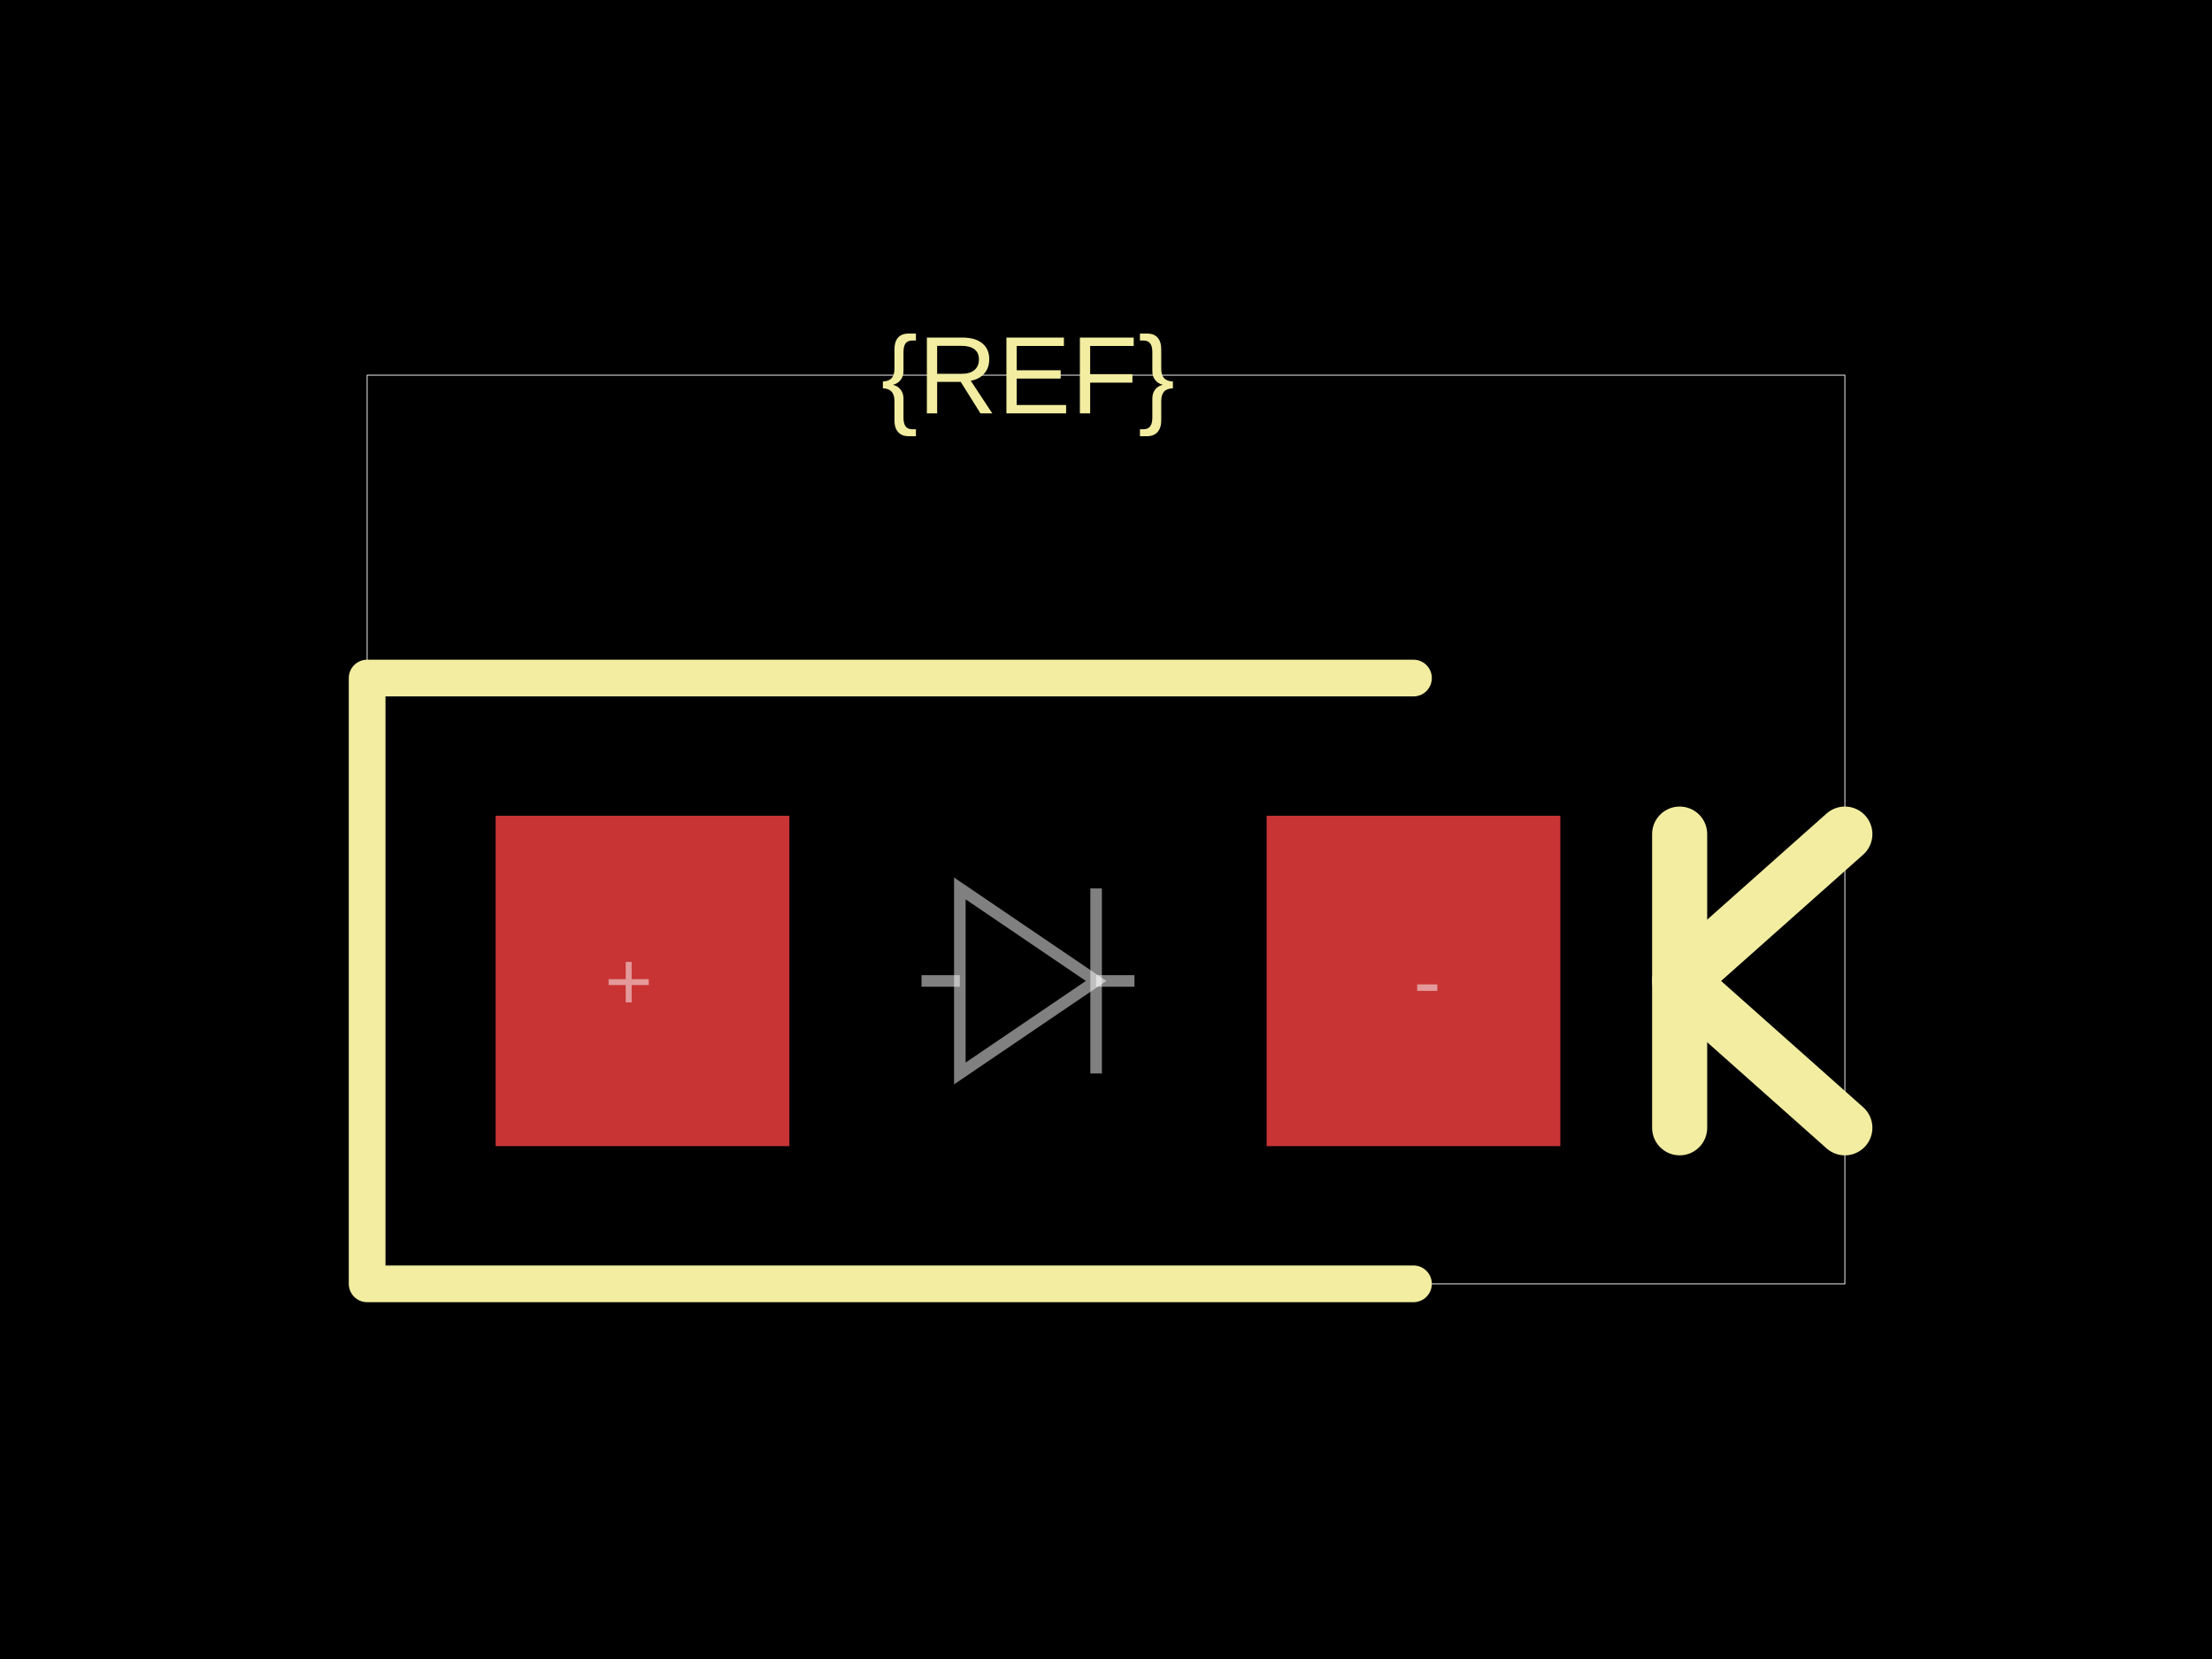
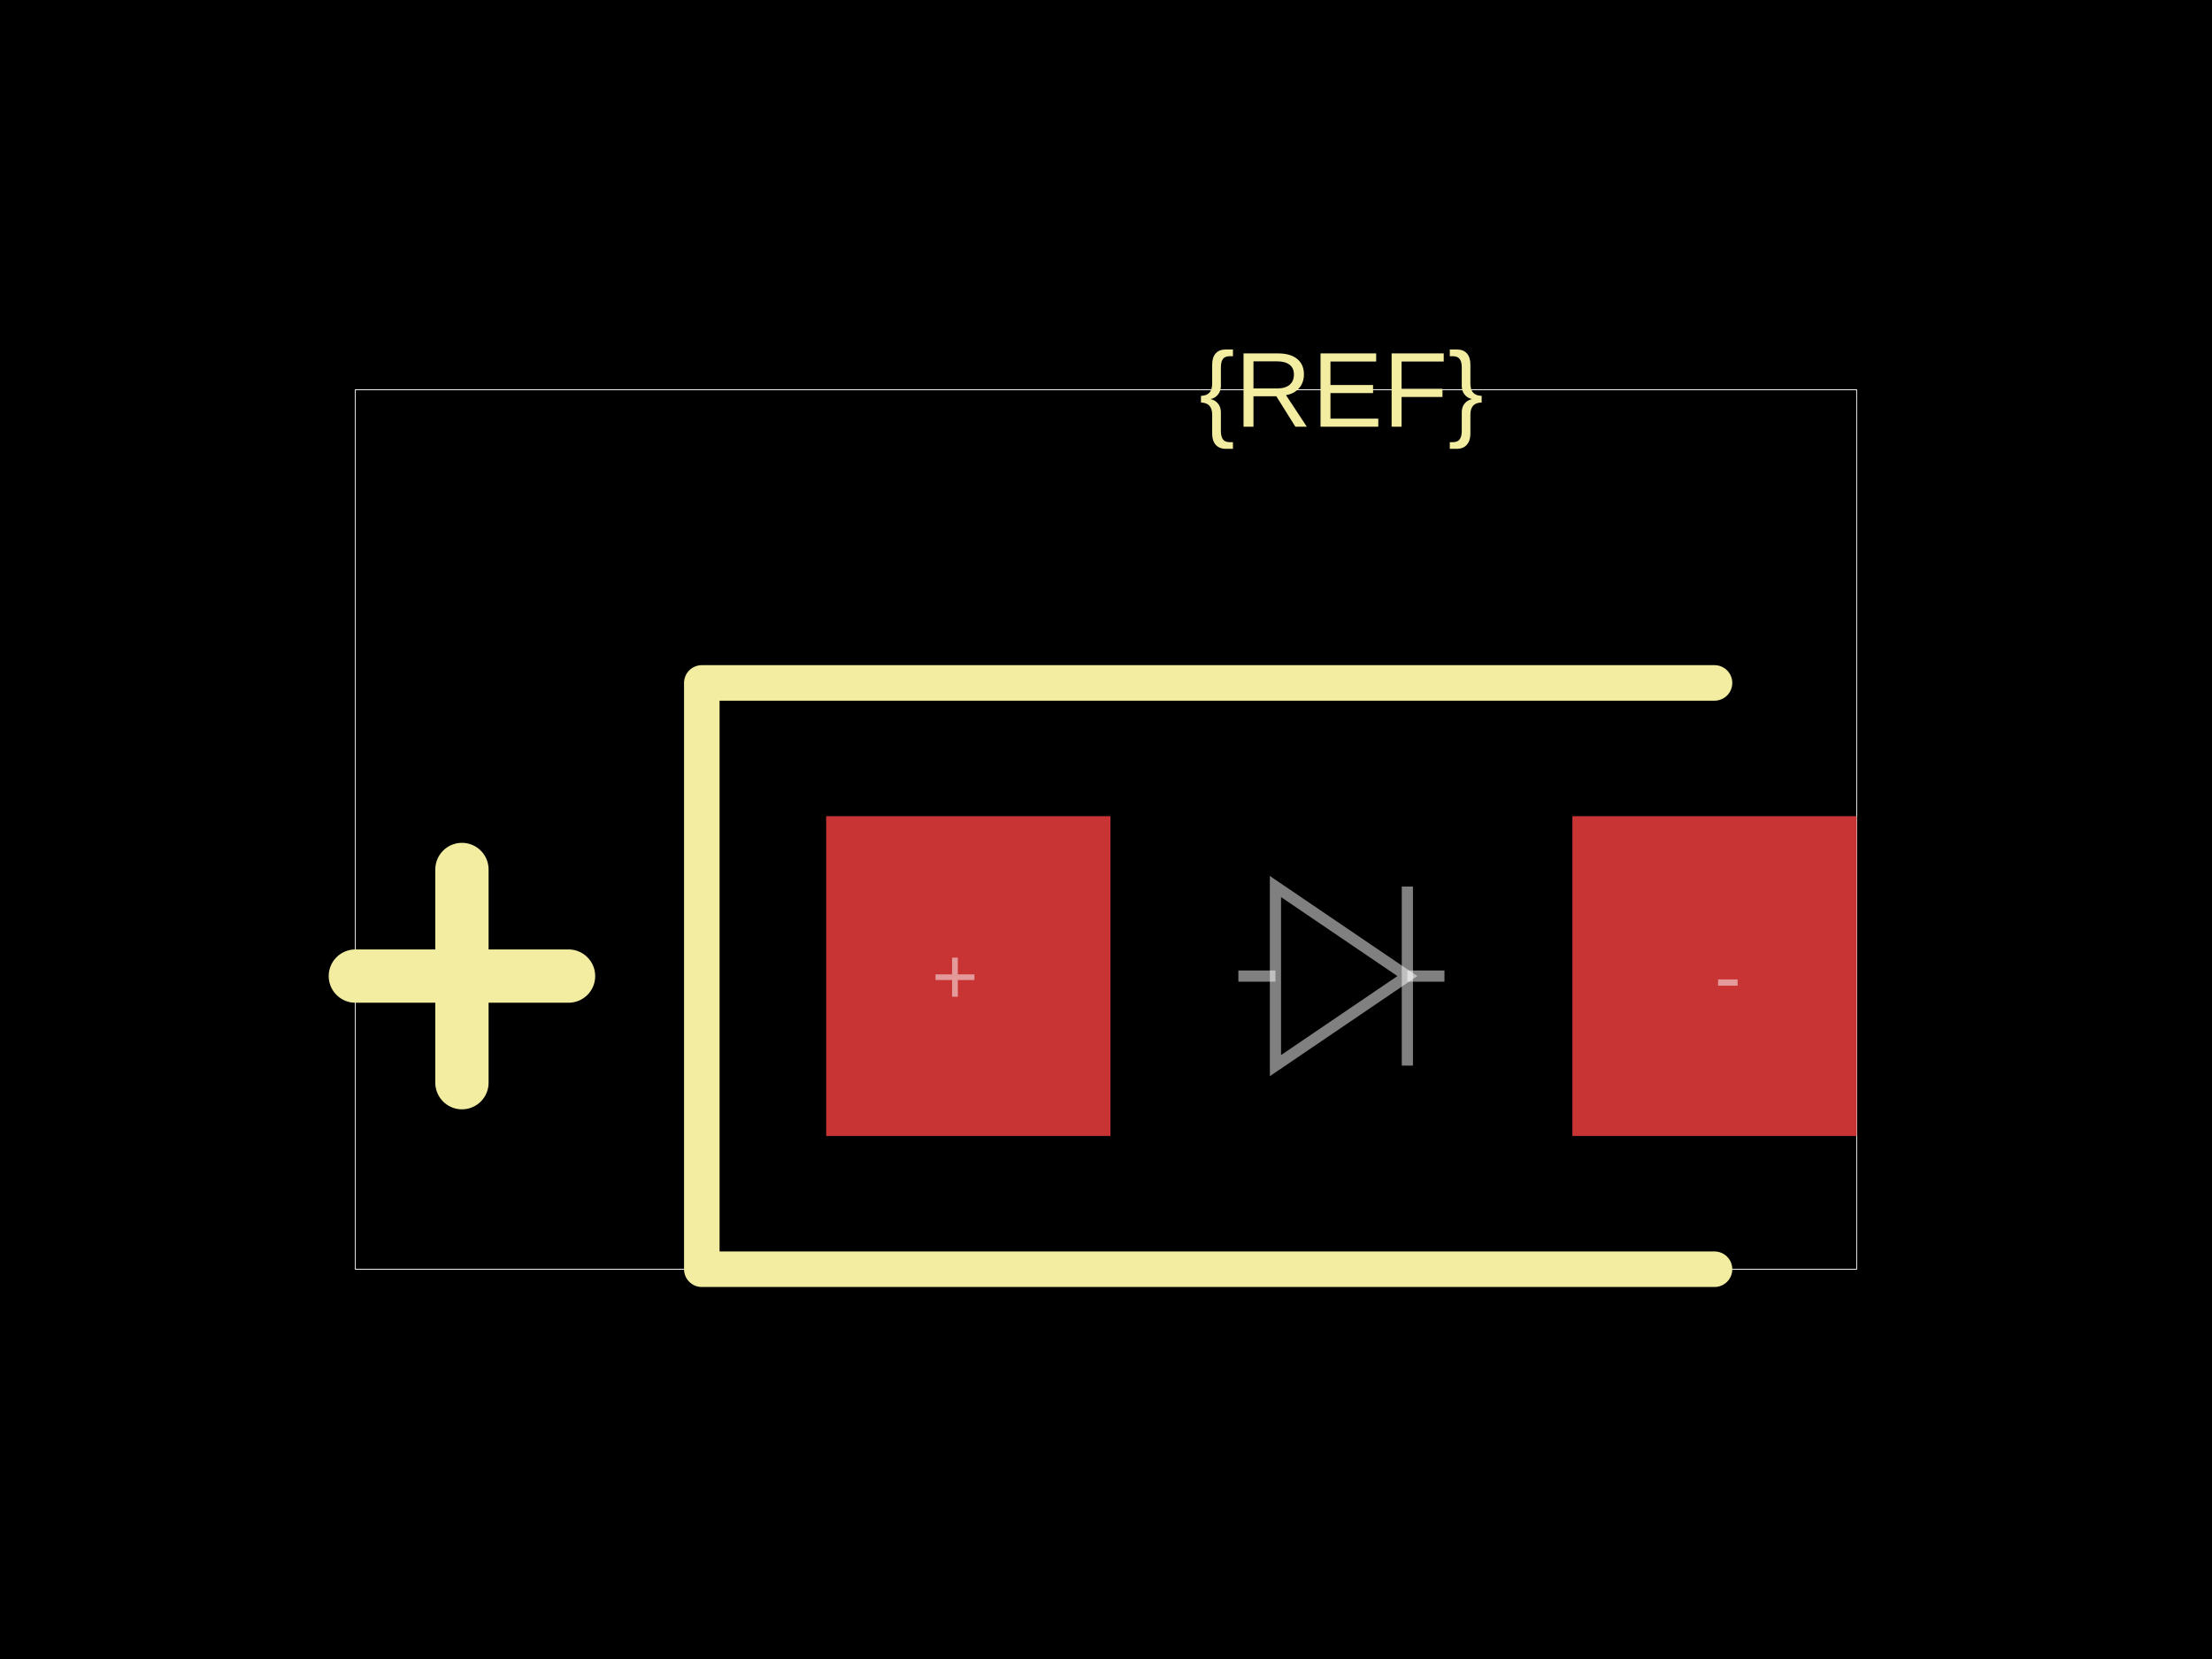
<svg xmlns="http://www.w3.org/2000/svg" width="800" height="600">
  <style />
  <rect class="boundary" x="0" y="0" fill="#000" width="800" height="600" data-type="pcb_background" data-pcb-layer="global" />
-   <rect class="pcb-boundary" fill="none" stroke="#fff" stroke-width="0.3" x="132.78" y="135.685" width="534.44" height="328.631" data-type="pcb_boundary" data-pcb-layer="global" />
-   <rect class="pcb-pad" fill="rgb(200, 52, 52)" x="179.253" y="295.021" width="106.224" height="119.502" data-type="pcb_smtpad" data-pcb-layer="top" />
-   <rect class="pcb-pad" fill="rgb(200, 52, 52)" x="458.091" y="295.021" width="106.224" height="119.502" data-type="pcb_smtpad" data-pcb-layer="top" />
-   <path class="pcb-silkscreen pcb-silkscreen-top" d="M 511.203 245.228 L 132.78 245.228 L 132.78 464.315 L 511.203 464.315" fill="none" stroke="#f2eda1" stroke-width="13.278" stroke-linecap="round" stroke-linejoin="round" data-pcb-component-id="" data-pcb-silkscreen-path-id="" data-type="pcb_silkscreen_path" data-pcb-layer="top" />
-   <text x="0" y="0" dx="0" dy="0" fill="#f2eda1" font-family="Arial, sans-serif" font-size="39.834" text-anchor="middle" dominant-baseline="central" transform="matrix(1,0,0,1,371.7842,135.6846)" class="pcb-silkscreen-text pcb-silkscreen-top" data-pcb-silkscreen-text-id="silkscreen_text_1" stroke="none" data-type="pcb_silkscreen_text" data-pcb-layer="top">{REF}</text>
-   <path class="pcb-silkscreen pcb-silkscreen-top" d="M 607.469 407.884 L 607.469 301.66" fill="none" stroke="#f2eda1" stroke-width="19.917" stroke-linecap="round" stroke-linejoin="round" data-pcb-component-id="" data-pcb-silkscreen-path-id="polarity_cathode_2_0" data-type="pcb_silkscreen_path" data-pcb-layer="top" />
-   <path class="pcb-silkscreen pcb-silkscreen-top" d="M 667.22 301.66 L 607.469 354.772 L 667.22 407.884" fill="none" stroke="#f2eda1" stroke-width="19.917" stroke-linecap="round" stroke-linejoin="round" data-pcb-component-id="" data-pcb-silkscreen-path-id="polarity_cathode_2_1" data-type="pcb_silkscreen_path" data-pcb-layer="top" />
-   <path class="pcb-fabrication-note-path" stroke="rgba(255,255,255,0.5)" fill="none" d="M 333.278 354.772 L 347.14 354.772" stroke-width="4.183" data-pcb-component-id="" data-pcb-fabrication-note-path-id="diode_fabrication_note_anode_leg" data-type="pcb_fabrication_note_path" data-pcb-layer="overlay" />
-   <path class="pcb-fabrication-note-path" stroke="rgba(255,255,255,0.5)" fill="none" d="M 347.14 321.311 L 396.428 354.772 L 347.14 388.232 Z" stroke-width="4.183" data-pcb-component-id="" data-pcb-fabrication-note-path-id="diode_fabrication_note_triangle" data-type="pcb_fabrication_note_path" data-pcb-layer="overlay" />
-   <path class="pcb-fabrication-note-path" stroke="rgba(255,255,255,0.5)" fill="none" d="M 396.428 321.311 L 396.428 388.232" stroke-width="4.183" data-pcb-component-id="" data-pcb-fabrication-note-path-id="diode_fabrication_note_cathode" data-type="pcb_fabrication_note_path" data-pcb-layer="overlay" />
-   <path class="pcb-fabrication-note-path" stroke="rgba(255,255,255,0.5)" fill="none" d="M 396.428 354.772 L 410.29 354.772" stroke-width="4.183" data-pcb-component-id="" data-pcb-fabrication-note-path-id="diode_fabrication_note_cathode_leg" data-type="pcb_fabrication_note_path" data-pcb-layer="overlay" />
-   <text x="0" y="0" font-family="Arial, sans-serif" font-size="29.876" text-anchor="middle" dominant-baseline="central" transform="matrix(1,0,0,1,227.3859,354.7718)" class="pcb-fabrication-note-text" fill="rgba(255,255,255,0.5)" data-type="pcb_fabrication_note_text" data-pcb-layer="overlay">+</text>
-   <text x="0" y="0" font-family="Arial, sans-serif" font-size="29.876" text-anchor="middle" dominant-baseline="central" transform="matrix(1,0,0,1,516.1826,354.7718)" class="pcb-fabrication-note-text" fill="rgba(255,255,255,0.5)" data-type="pcb_fabrication_note_text" data-pcb-layer="overlay">-</text>
+   <rect class="pcb-boundary" fill="none" stroke="#fff" stroke-width="0.3" x="128.514" y="140.964" width="542.972" height="318.072" data-type="pcb_boundary" data-pcb-layer="global" />
+   <rect class="pcb-pad" fill="rgb(200, 52, 52)" x="298.795" y="295.181" width="102.811" height="115.663" data-type="pcb_smtpad" data-pcb-layer="top" />
+   <rect class="pcb-pad" fill="rgb(200, 52, 52)" x="568.675" y="295.181" width="102.811" height="115.663" data-type="pcb_smtpad" data-pcb-layer="top" />
+   <path class="pcb-silkscreen pcb-silkscreen-top" d="M 620.08 246.988 L 253.815 246.988 L 253.815 459.036 L 620.08 459.036" fill="none" stroke="#f2eda1" stroke-width="12.851" stroke-linecap="round" stroke-linejoin="round" data-pcb-component-id="" data-pcb-silkscreen-path-id="" data-type="pcb_silkscreen_path" data-pcb-layer="top" />
+   <text x="0" y="0" dx="0" dy="0" fill="#f2eda1" font-family="Arial, sans-serif" font-size="38.554" text-anchor="middle" dominant-baseline="central" transform="matrix(1,0,0,1,485.1406,140.9639)" class="pcb-silkscreen-text pcb-silkscreen-top" data-pcb-silkscreen-text-id="silkscreen_text_1" stroke="none" data-type="pcb_silkscreen_text" data-pcb-layer="top">{REF}</text>
+   <path class="pcb-silkscreen pcb-silkscreen-top" d="M 128.514 353.012 L 205.622 353.012" fill="none" stroke="#f2eda1" stroke-width="19.277" stroke-linecap="round" stroke-linejoin="round" data-pcb-component-id="" data-pcb-silkscreen-path-id="polarity_anode_1_0" data-type="pcb_silkscreen_path" data-pcb-layer="top" />
+   <path class="pcb-silkscreen pcb-silkscreen-top" d="M 167.068 391.566 L 167.068 314.458" fill="none" stroke="#f2eda1" stroke-width="19.277" stroke-linecap="round" stroke-linejoin="round" data-pcb-component-id="" data-pcb-silkscreen-path-id="polarity_anode_1_1" data-type="pcb_silkscreen_path" data-pcb-layer="top" />
+   <path class="pcb-fabrication-note-path" stroke="rgba(255,255,255,0.5)" fill="none" d="M 447.871 353.012 L 461.288 353.012" stroke-width="4.048" data-pcb-component-id="" data-pcb-fabrication-note-path-id="diode_fabrication_note_anode_leg" data-type="pcb_fabrication_note_path" data-pcb-layer="overlay" />
+   <path class="pcb-fabrication-note-path" stroke="rgba(255,255,255,0.5)" fill="none" d="M 461.288 320.627 L 508.993 353.012 L 461.288 385.398 Z" stroke-width="4.048" data-pcb-component-id="" data-pcb-fabrication-note-path-id="diode_fabrication_note_triangle" data-type="pcb_fabrication_note_path" data-pcb-layer="overlay" />
+   <path class="pcb-fabrication-note-path" stroke="rgba(255,255,255,0.5)" fill="none" d="M 508.993 320.627 L 508.993 385.398" stroke-width="4.048" data-pcb-component-id="" data-pcb-fabrication-note-path-id="diode_fabrication_note_cathode" data-type="pcb_fabrication_note_path" data-pcb-layer="overlay" />
+   <path class="pcb-fabrication-note-path" stroke="rgba(255,255,255,0.5)" fill="none" d="M 508.993 353.012 L 522.41 353.012" stroke-width="4.048" data-pcb-component-id="" data-pcb-fabrication-note-path-id="diode_fabrication_note_cathode_leg" data-type="pcb_fabrication_note_path" data-pcb-layer="overlay" />
+   <text x="0" y="0" font-family="Arial, sans-serif" font-size="28.916" text-anchor="middle" dominant-baseline="central" transform="matrix(1,0,0,1,345.3815,353.012)" class="pcb-fabrication-note-text" fill="rgba(255,255,255,0.5)" data-type="pcb_fabrication_note_text" data-pcb-layer="overlay">+</text>
+   <text x="0" y="0" font-family="Arial, sans-serif" font-size="28.916" text-anchor="middle" dominant-baseline="central" transform="matrix(1,0,0,1,624.8996,353.012)" class="pcb-fabrication-note-text" fill="rgba(255,255,255,0.5)" data-type="pcb_fabrication_note_text" data-pcb-layer="overlay">-</text>
</svg>
